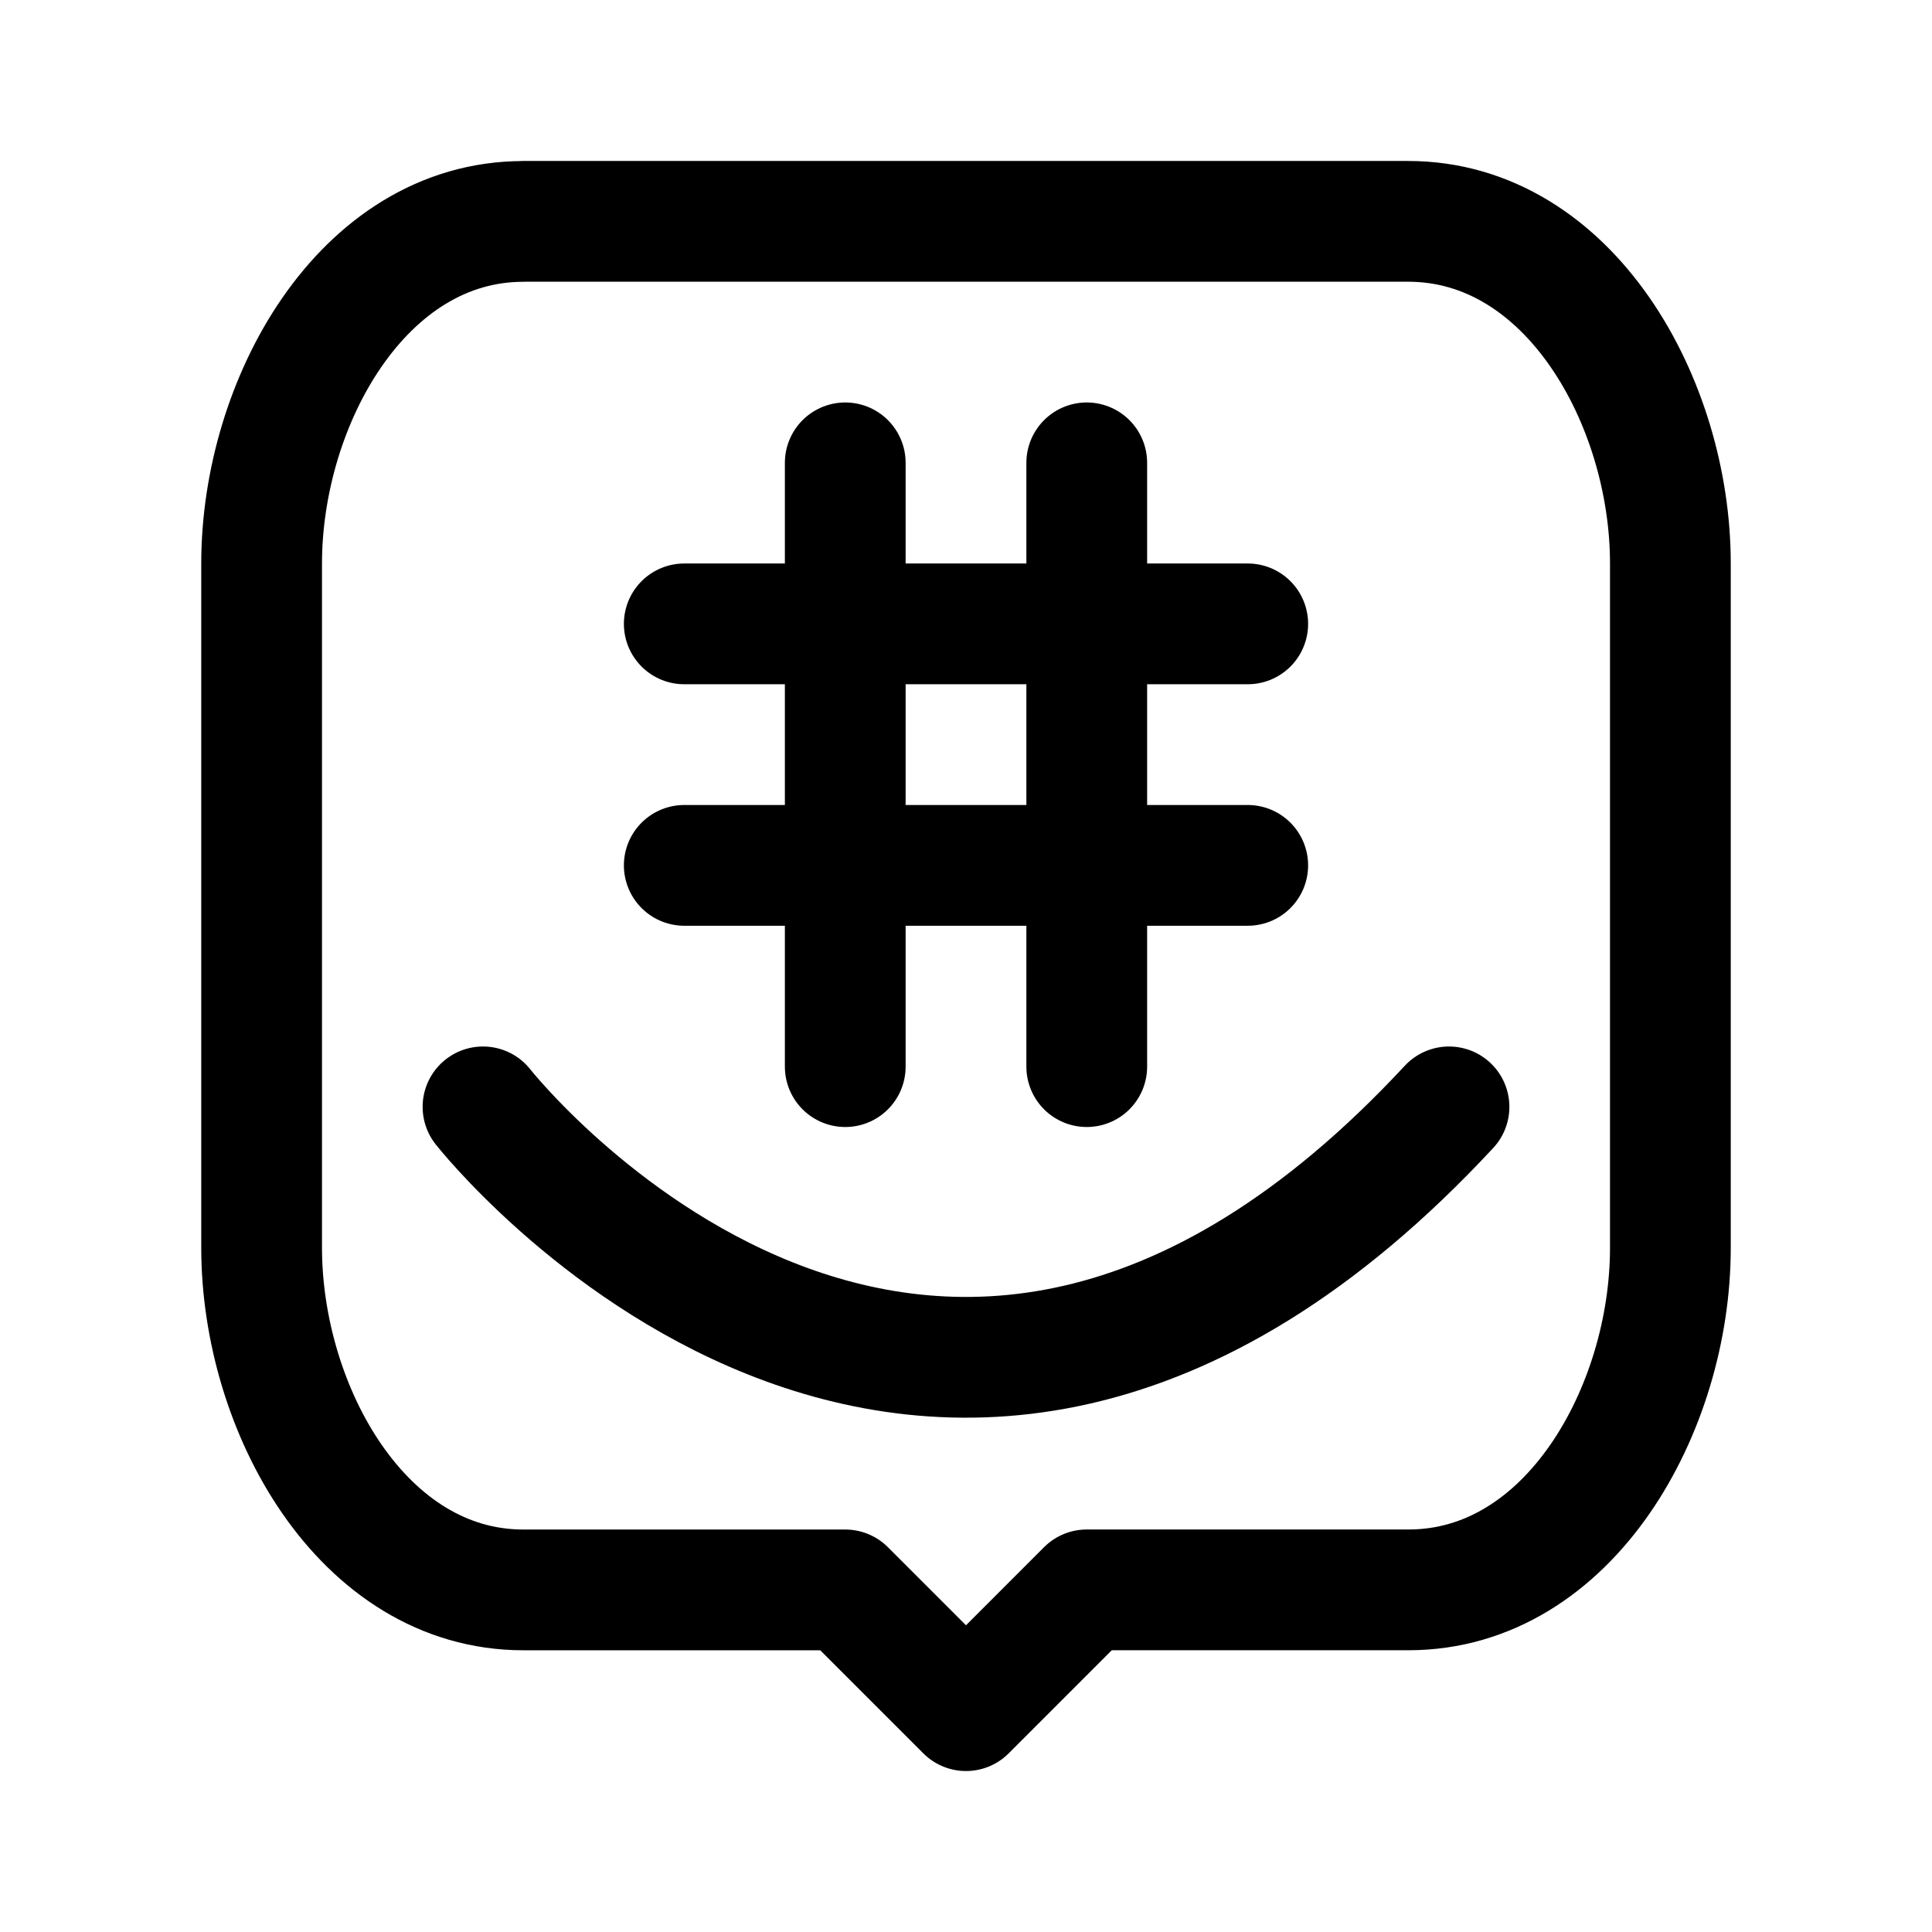
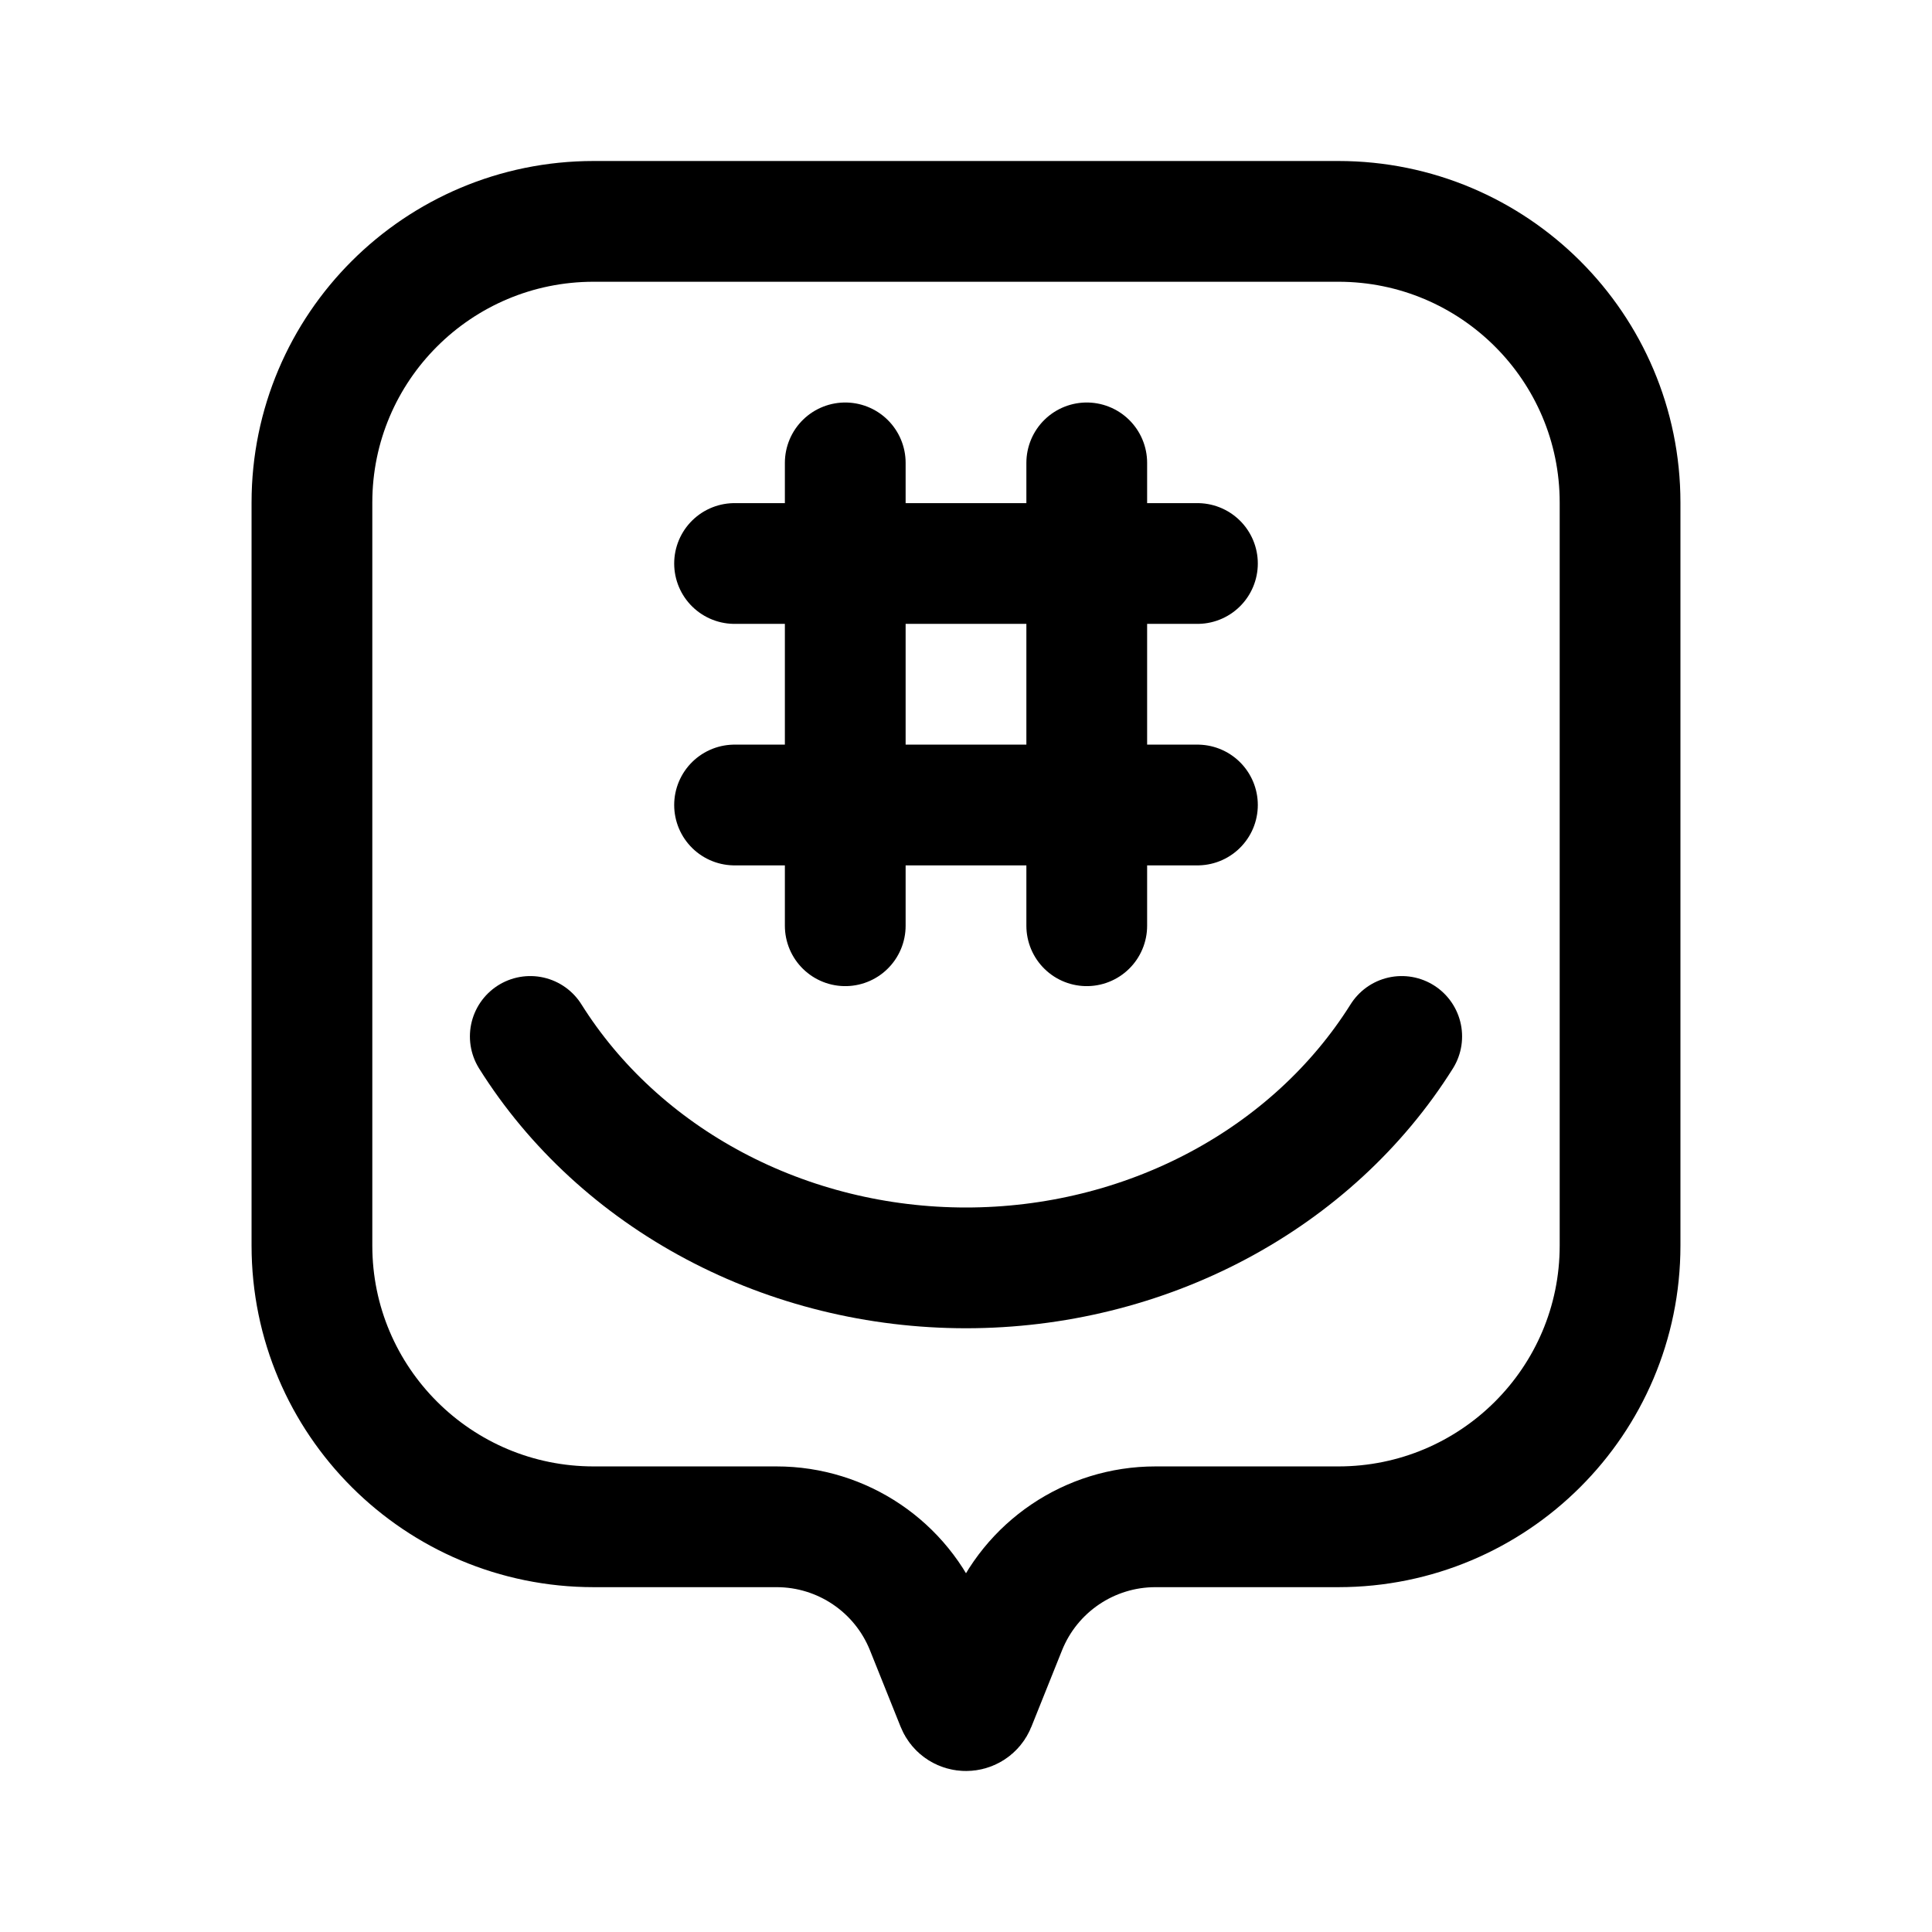
- <svg xmlns="http://www.w3.org/2000/svg" width="192" height="192" fill="none" stroke="#000" stroke-linecap="round" stroke-width="3.175" viewBox="0 0 50.8 50.8">
-   <path d="M22.225 12.17v15.876m6.35-15.876v15.876M17.992 16.404h14.816m-14.816 6.35h14.816M12.7 29.104s11.642 14.817 25.4 0" />
-   <path stroke-linejoin="round" d="M13.758 5.82h23.266c4.251 0 6.897 4.763 6.897 8.993v17.999c0 4.23-2.646 8.992-6.887 8.992h-8.459L25.4 44.98l-3.175-3.175h-8.463c-4.237 0-6.883-4.762-6.883-8.998v-17.99c0-4.233 2.646-8.995 6.88-8.995z" />
+ <svg xmlns="http://www.w3.org/2000/svg" width="192" height="192" fill="none">
+   <path d="M84 46v46m24-46v46M73 56h46M73 80h46m20.301 23c-4.388 6.993-10.7 12.8-18.301 16.837-7.601 4.038-16.223 6.163-25 6.163-8.777 0-17.399-2.125-25-6.163-7.601-4.037-13.913-9.844-18.301-16.837" stroke="#000" stroke-width="12" stroke-linecap="round" stroke-linejoin="round" />
+   <path d="M31 49.942C31 34.51 43.536 22 59 22h74c15.464 0 28 12.51 28 27.942v73.847c0 15.431-12.536 27.942-28 27.942h-18.167a16 16 0 0 0-14.856 10.036l-3.049 7.606c-.335.836-1.521.836-1.856 0l-3.049-7.606a15.999 15.999 0 0 0-14.855-10.036H59c-15.464 0-28-12.511-28-27.942V49.942Z" stroke="#000" stroke-width="12" stroke-linecap="round" stroke-linejoin="round" />
</svg>
